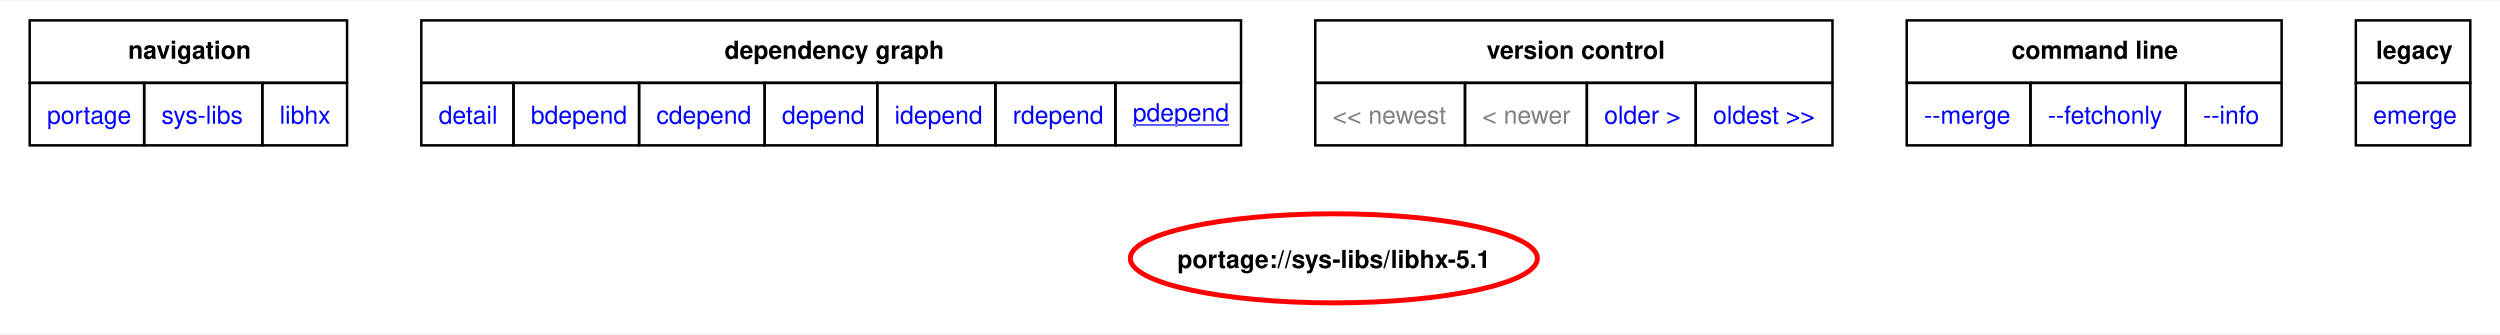
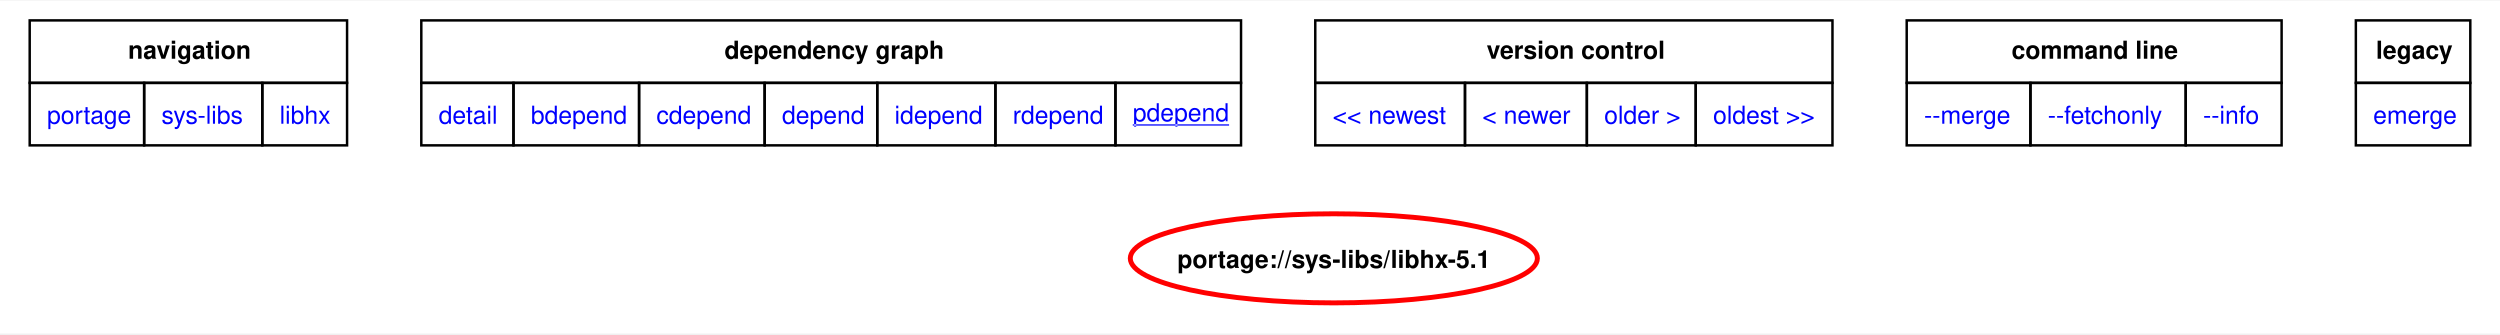
<svg xmlns="http://www.w3.org/2000/svg" xmlns:xlink="http://www.w3.org/1999/xlink" width="1010pt" height="135pt" viewBox="0.00 0.00 1010.25 134.55">
  <g id="graph0" class="graph" transform="scale(1 1) rotate(0) translate(4 130.55)">
    <polygon fill="white" stroke="none" points="-4,4 -4,-130.55 1006.25,-130.55 1006.25,4 -4,4" />
    <polygon fill="none" stroke="black" points="8,-97.3 8,-122.55 136.25,-122.55 136.25,-97.3 8,-97.3" />
    <text text-anchor="start" x="47.75" y="-107.05" font-family="Helvetica,sans-Serif" font-weight="bold" font-size="10.00">navigation</text>
    <polygon fill="none" stroke="black" points="166.25,-97.3 166.25,-122.55 497.5,-122.55 497.5,-97.3 166.25,-97.3" />
    <text text-anchor="start" x="288.75" y="-107.05" font-family="Helvetica,sans-Serif" font-weight="bold" font-size="10.00">dependency graph</text>
    <polygon fill="none" stroke="black" points="527.5,-97.3 527.5,-122.55 736.5,-122.55 736.5,-97.3 527.5,-97.3" />
    <text text-anchor="start" x="596.75" y="-107.05" font-family="Helvetica,sans-Serif" font-weight="bold" font-size="10.00">version control</text>
    <polygon fill="none" stroke="black" points="766.5,-97.3 766.5,-122.55 918,-122.55 918,-97.3 766.5,-97.3" />
    <text text-anchor="start" x="808.88" y="-107.05" font-family="Helvetica,sans-Serif" font-weight="bold" font-size="10.00">command line</text>
    <polygon fill="none" stroke="black" points="948,-97.3 948,-122.55 994.25,-122.55 994.25,-97.3 948,-97.3" />
    <text text-anchor="start" x="956.12" y="-107.05" font-family="Helvetica,sans-Serif" font-weight="bold" font-size="10.00">legacy</text>
    <g id="a_graph0_0">
      <a xlink:href="../index.html" xlink:title="repository">
        <polygon fill="none" stroke="black" points="8,-72.05 8,-97.3 54.25,-97.3 54.25,-72.05 8,-72.05" />
        <text text-anchor="start" x="15" y="-80.8" font-family="Helvetica,sans-Serif" font-size="10.00" fill="blue">portage</text>
      </a>
    </g>
    <g id="a_graph0_1">
      <a xlink:href="./index.html" xlink:title="repository">
        <polygon fill="none" stroke="black" points="54.25,-72.05 54.25,-97.3 102,-97.3 102,-72.05 54.25,-72.05" />
        <text text-anchor="start" x="61.25" y="-80.8" font-family="Helvetica,sans-Serif" font-size="10.00" fill="blue">sys-libs</text>
      </a>
    </g>
    <g id="a_graph0_2">
      <a xlink:href="./libhx.html" xlink:title="repository">
        <polygon fill="none" stroke="black" points="102,-72.05 102,-97.3 136.25,-97.3 136.25,-72.05 102,-72.05" />
        <text text-anchor="start" x="109" y="-80.8" font-family="Helvetica,sans-Serif" font-size="10.00" fill="blue">libhx</text>
      </a>
    </g>
    <g id="a_graph0_3">
      <a xlink:href="../sys-libs/libhx-5.1.svg" xlink:title="portage://sys-libs/libhx-5.1">
        <polygon fill="none" stroke="black" points="166.25,-72.05 166.25,-97.3 203.5,-97.3 203.5,-72.05 166.25,-72.05" />
        <text text-anchor="start" x="173.25" y="-80.8" font-family="Helvetica,sans-Serif" font-size="10.00" fill="blue">detail</text>
      </a>
    </g>
    <g id="a_graph0_4">
      <a xlink:href="../sys-libs/libhx-5.1-bdepend.svg" xlink:title="portage://sys-libs/libhx-5.1">
        <polygon fill="none" stroke="black" points="203.5,-72.05 203.5,-97.3 254.25,-97.3 254.25,-72.05 203.5,-72.05" />
        <text text-anchor="start" x="210.5" y="-80.8" font-family="Helvetica,sans-Serif" font-size="10.00" fill="blue">bdepend</text>
      </a>
    </g>
    <g id="a_graph0_5">
      <a xlink:href="../sys-libs/libhx-5.1-cdepend.svg" xlink:title="portage://sys-libs/libhx-5.1">
        <polygon fill="none" stroke="black" points="254.25,-72.05 254.25,-97.3 305,-97.3 305,-72.05 254.25,-72.05" />
        <text text-anchor="start" x="261.25" y="-80.8" font-family="Helvetica,sans-Serif" font-size="10.00" fill="blue">cdepend</text>
      </a>
    </g>
    <g id="a_graph0_6">
      <a xlink:href="../sys-libs/libhx-5.1-depend.svg" xlink:title="portage://sys-libs/libhx-5.1">
        <polygon fill="none" stroke="black" points="305,-72.05 305,-97.3 350.5,-97.3 350.5,-72.05 305,-72.05" />
        <text text-anchor="start" x="312" y="-80.8" font-family="Helvetica,sans-Serif" font-size="10.00" fill="blue">depend</text>
      </a>
    </g>
    <g id="a_graph0_7">
      <a xlink:href="../sys-libs/libhx-5.1-idepend.svg" xlink:title="portage://sys-libs/libhx-5.1">
        <polygon fill="none" stroke="black" points="350.5,-72.05 350.5,-97.3 398.25,-97.3 398.25,-72.05 350.5,-72.05" />
        <text text-anchor="start" x="357.5" y="-80.8" font-family="Helvetica,sans-Serif" font-size="10.00" fill="blue">idepend</text>
      </a>
    </g>
    <g id="a_graph0_8">
      <a xlink:href="../sys-libs/libhx-5.1-rdepend.svg" xlink:title="portage://sys-libs/libhx-5.1">
        <polygon fill="none" stroke="black" points="398.25,-72.05 398.25,-97.3 446.75,-97.3 446.75,-72.05 398.25,-72.05" />
        <text text-anchor="start" x="405.25" y="-80.8" font-family="Helvetica,sans-Serif" font-size="10.00" fill="blue">rdepend</text>
      </a>
    </g>
    <g id="a_graph0_9">
      <a xlink:href="../sys-libs/libhx-5.1-pdepend.svg" xlink:title="portage://sys-libs/libhx-5.1">
        <polygon fill="none" stroke="black" points="446.75,-72.05 446.75,-97.3 497.5,-97.3 497.5,-72.05 446.75,-72.05" />
        <text text-anchor="start" x="453.75" y="-81.8" font-family="Helvetica,sans-Serif" text-decoration="underline" font-size="10.00" fill="blue">pdepend</text>
      </a>
    </g>
-     <polygon fill="none" stroke="black" points="527.5,-72.05 527.5,-97.3 588,-97.3 588,-72.05 527.5,-72.05" />
-     <text text-anchor="start" x="534.5" y="-80.8" font-family="Helvetica,sans-Serif" font-size="10.00" fill="gray">&lt;&lt; newest</text>
-     <polygon fill="none" stroke="black" points="588,-72.05 588,-97.3 637.25,-97.3 637.25,-72.05 588,-72.05" />
-     <text text-anchor="start" x="595" y="-80.8" font-family="Helvetica,sans-Serif" font-size="10.00" fill="gray">&lt; newer</text>
    <g id="a_graph0_10">
+       <a xlink:href="../sys-libs/libhx-5.2-pdepend.svg" xlink:title="portage://sys-libs/libhx-5.2">
+         <polygon fill="none" stroke="black" points="527.5,-72.05 527.5,-97.3 588,-97.3 588,-72.05 527.5,-72.05" />
+         <text text-anchor="start" x="534.5" y="-80.8" font-family="Helvetica,sans-Serif" font-size="10.00" fill="blue">&lt;&lt; newest</text>
+       </a>
+     </g>
+     <g id="a_graph0_11">
+       <a xlink:href="../sys-libs/libhx-5.2-pdepend.svg" xlink:title="portage://sys-libs/libhx-5.2">
+         <polygon fill="none" stroke="black" points="588,-72.05 588,-97.3 637.25,-97.3 637.25,-72.05 588,-72.05" />
+         <text text-anchor="start" x="595" y="-80.8" font-family="Helvetica,sans-Serif" font-size="10.00" fill="blue">&lt; newer</text>
+       </a>
+     </g>
+     <g id="a_graph0_12">
      <a xlink:href="../sys-libs/libhx-5.0-pdepend.svg" xlink:title="portage://sys-libs/libhx-5.0">
        <polygon fill="none" stroke="black" points="637.25,-72.05 637.25,-97.3 681.25,-97.3 681.25,-72.05 637.25,-72.05" />
        <text text-anchor="start" x="644.25" y="-80.8" font-family="Helvetica,sans-Serif" font-size="10.00" fill="blue">older &gt;</text>
      </a>
    </g>
-     <g id="a_graph0_11">
+     <g id="a_graph0_13">
      <a xlink:href="../sys-libs/libhx-4.27-pdepend.svg" xlink:title="portage://sys-libs/libhx-4.27">
        <polygon fill="none" stroke="black" points="681.25,-72.05 681.25,-97.3 736.5,-97.3 736.5,-72.05 681.25,-72.05" />
        <text text-anchor="start" x="688.25" y="-80.8" font-family="Helvetica,sans-Serif" font-size="10.00" fill="blue">oldest &gt;&gt;</text>
      </a>
    </g>
-     <g id="a_graph0_12">
+     <g id="a_graph0_14">
      <a xlink:href="../sys-libs/libhx-5.1-merge.svg" xlink:title="portage://sys-libs/libhx-5.1">
        <polygon fill="none" stroke="black" points="766.5,-72.05 766.5,-97.3 816.5,-97.3 816.5,-72.05 766.5,-72.05" />
        <text text-anchor="start" x="773.5" y="-80.8" font-family="Helvetica,sans-Serif" font-size="10.00" fill="blue">--merge </text>
      </a>
    </g>
-     <g id="a_graph0_13">
+     <g id="a_graph0_15">
      <a xlink:href="../sys-libs/libhx-5.1-fetchonly.svg" xlink:title="portage://sys-libs/libhx-5.1">
        <polygon fill="none" stroke="black" points="816.5,-72.05 816.5,-97.3 879.25,-97.3 879.25,-72.05 816.5,-72.05" />
        <text text-anchor="start" x="823.5" y="-80.8" font-family="Helvetica,sans-Serif" font-size="10.00" fill="blue">--fetchonly </text>
      </a>
    </g>
-     <g id="a_graph0_14">
+     <g id="a_graph0_16">
      <a xlink:href="../sys-libs/libhx-5.1-info.svg" xlink:title="portage://sys-libs/libhx-5.1">
        <polygon fill="none" stroke="black" points="879.25,-72.05 879.25,-97.3 918,-97.3 918,-72.05 879.25,-72.05" />
        <text text-anchor="start" x="886.25" y="-80.8" font-family="Helvetica,sans-Serif" font-size="10.00" fill="blue">--info </text>
      </a>
    </g>
-     <g id="a_graph0_15">
+     <g id="a_graph0_17">
      <a xlink:href="../sys-libs/libhx-5.1-emerge.svg" xlink:title="portage://sys-libs/libhx-5.1">
        <polygon fill="none" stroke="black" points="948,-72.05 948,-97.3 994.25,-97.3 994.25,-72.05 948,-72.05" />
        <text text-anchor="start" x="955" y="-80.8" font-family="Helvetica,sans-Serif" font-size="10.00" fill="blue">emerge</text>
      </a>
    </g>
    <g id="node2" class="node">
      <g id="a_node2">
        <a xlink:href="../sys-libs/libhx-5.1-pdepend.svg" xlink:title="portage://sys-libs/libhx-5.1">
          <ellipse fill="none" stroke="red" stroke-width="2" cx="535" cy="-26.4" rx="82.25" ry="18" />
          <text text-anchor="middle" x="535" y="-22.52" font-family="Helvetica,sans-Serif" font-weight="bold" font-size="10.00">portage://sys-libs/libhx-5.1</text>
        </a>
      </g>
    </g>
  </g>
</svg>
